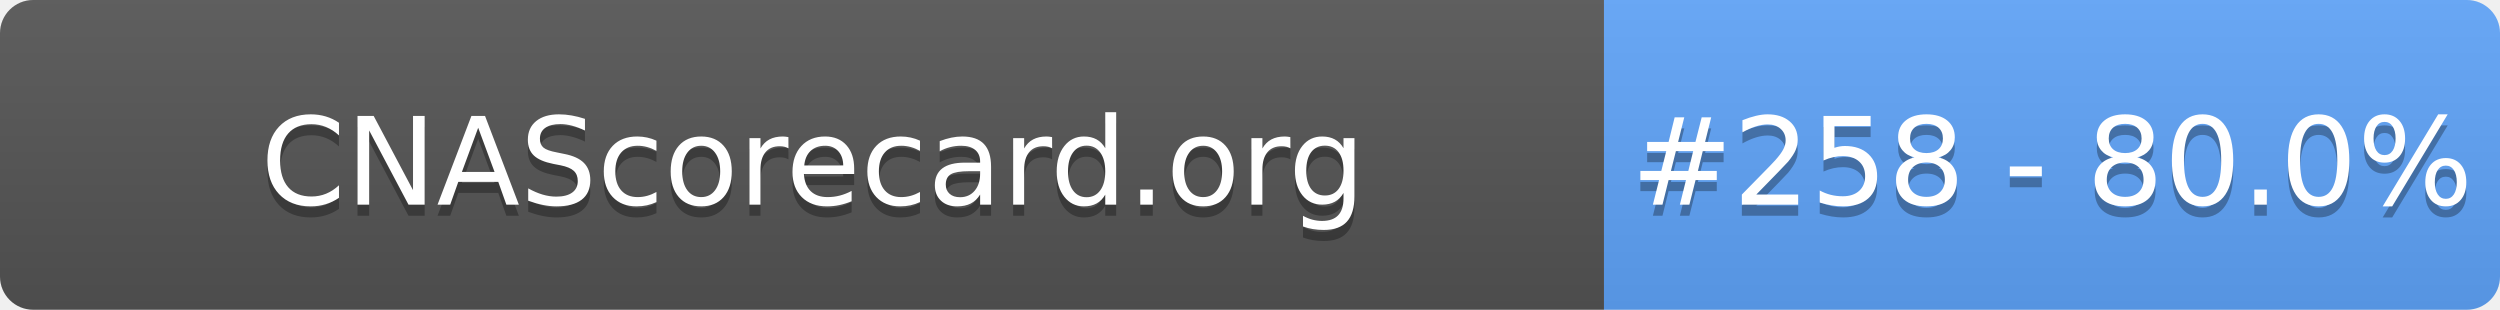
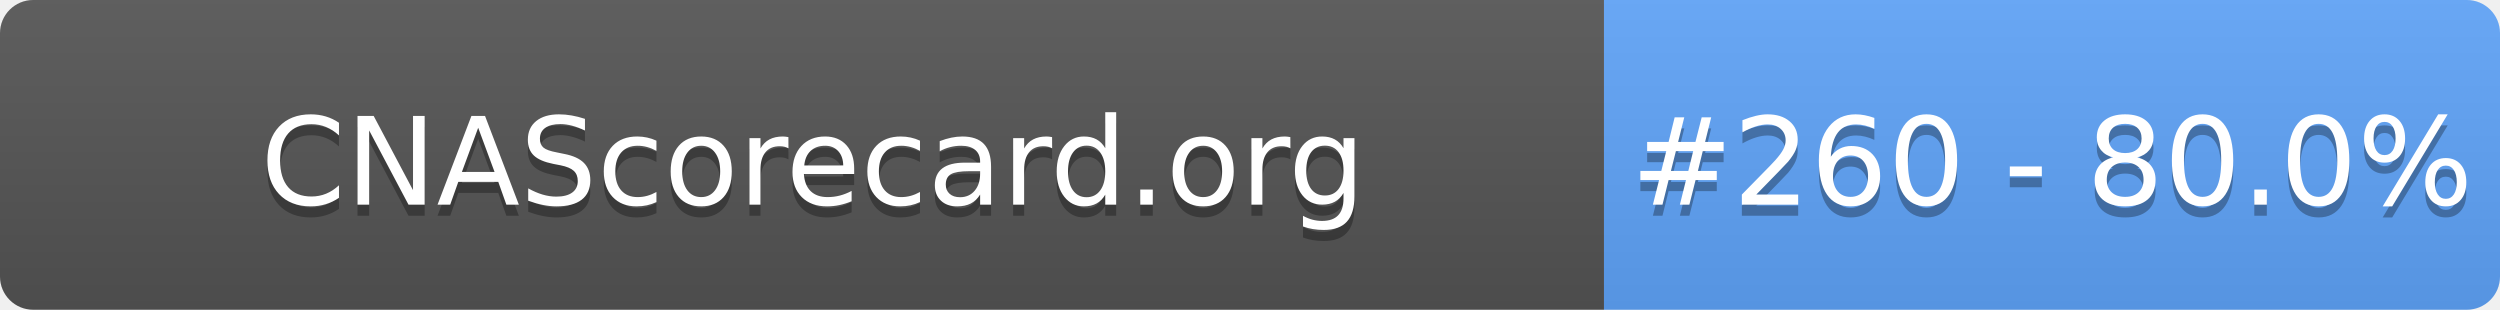
- <svg xmlns="http://www.w3.org/2000/svg" width="226" height="28" role="img" aria-label="CNAScorecard.org: #258 - 80.0%">
+ <svg xmlns="http://www.w3.org/2000/svg" width="226" height="28" role="img" aria-label="CNAScorecard.org: #260 - 80.0%">
  <linearGradient id="s" x2="0" y2="100%">
    <stop offset="0" stop-color="#bbb" stop-opacity=".1" />
    <stop offset="1" stop-opacity=".1" />
  </linearGradient>
  <clipPath id="r">
    <rect width="226" height="28" rx="3" fill="#fff" />
  </clipPath>
  <g clip-path="url(#r)">
    <rect width="145" height="28" fill="#555" />
    <rect x="145" width="81" height="28" fill="#60A5FA" />
    <rect width="226" height="28" fill="url(#s)" />
  </g>
  <g fill="#fff" text-anchor="middle" font-family="Verdana,Geneva,DejaVu Sans,sans-serif" text-rendering="geometricPrecision" font-size="110">
    <text aria-hidden="true" x="735" y="195" fill="#010101" fill-opacity=".3" transform="scale(.1)" textLength="1350">CNAScorecard.org</text>
    <text x="735" y="185" transform="scale(.1)" fill="#fff" textLength="1350">CNAScorecard.org</text>
-     <text aria-hidden="true" x="1855" y="195" fill="#010101" fill-opacity=".3" transform="scale(.1)" textLength="660">#258 - 80.0%</text>
-     <text x="1855" y="185" transform="scale(.1)" fill="#fff" textLength="660">#258 - 80.0%</text>
+     <text aria-hidden="true" x="1855" y="195" fill="#010101" fill-opacity=".3" transform="scale(.1)" textLength="660">#260 - 80.0%</text>
+     <text x="1855" y="185" transform="scale(.1)" fill="#fff" textLength="660">#260 - 80.0%</text>
  </g>
</svg>
